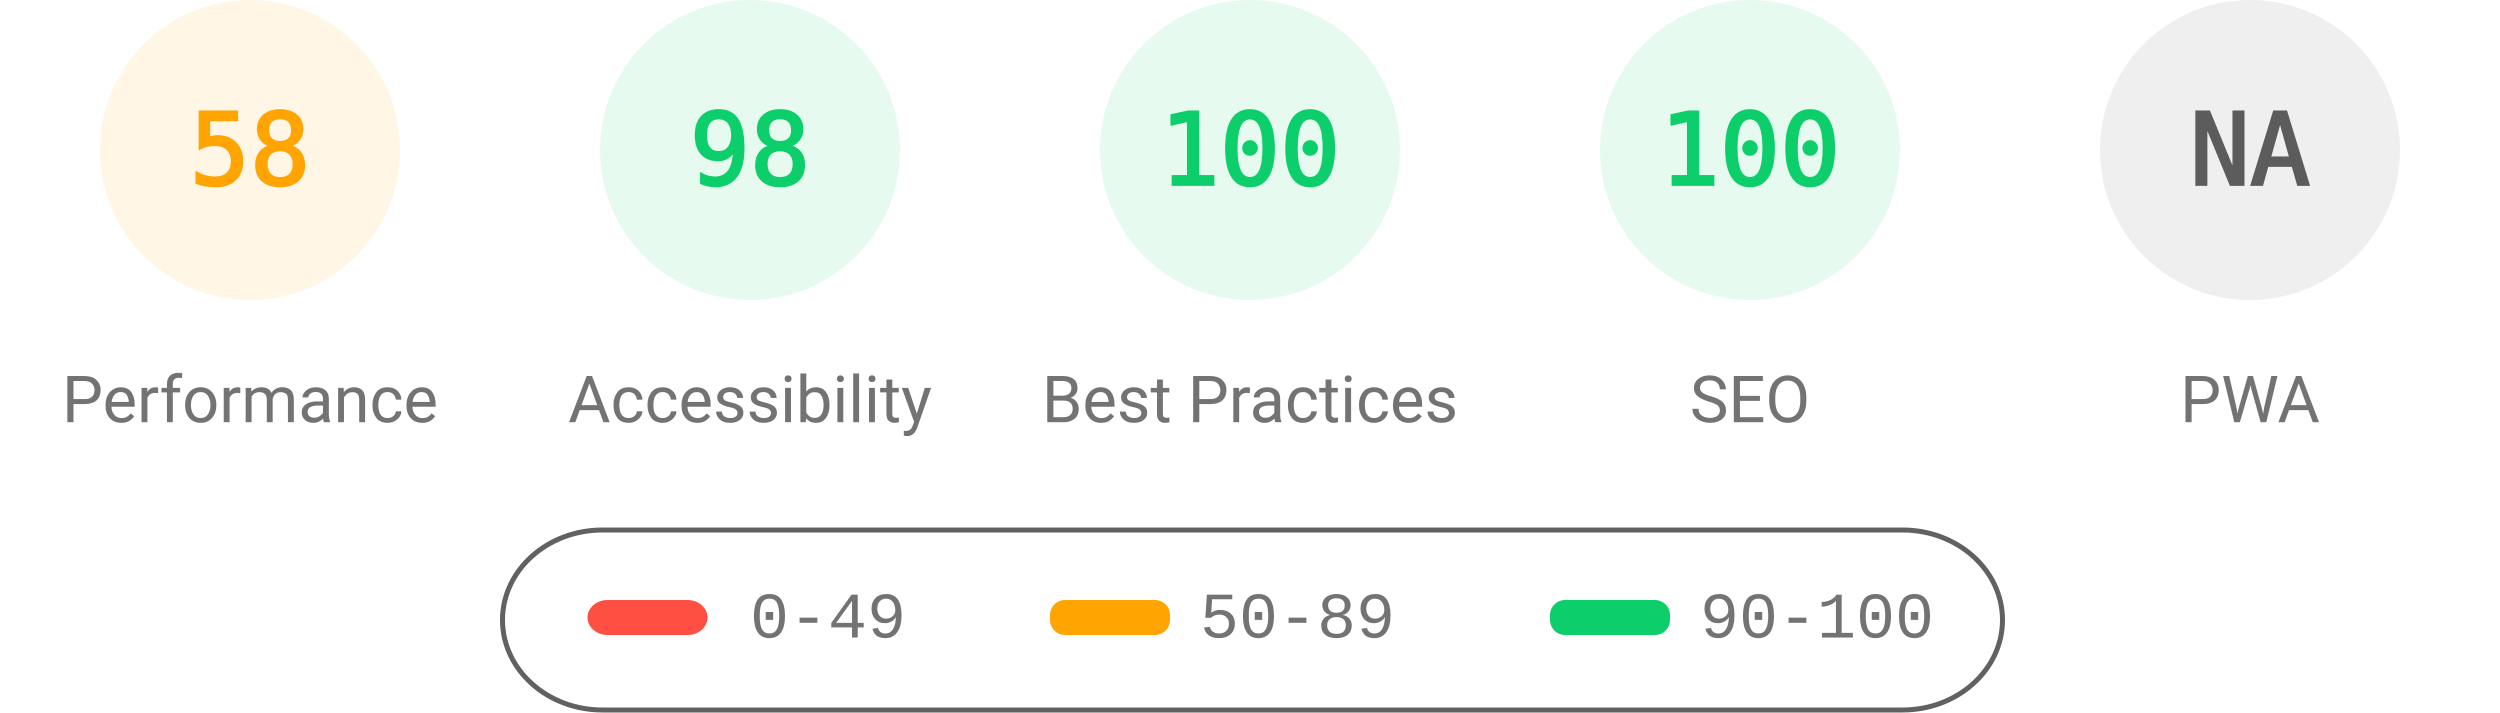
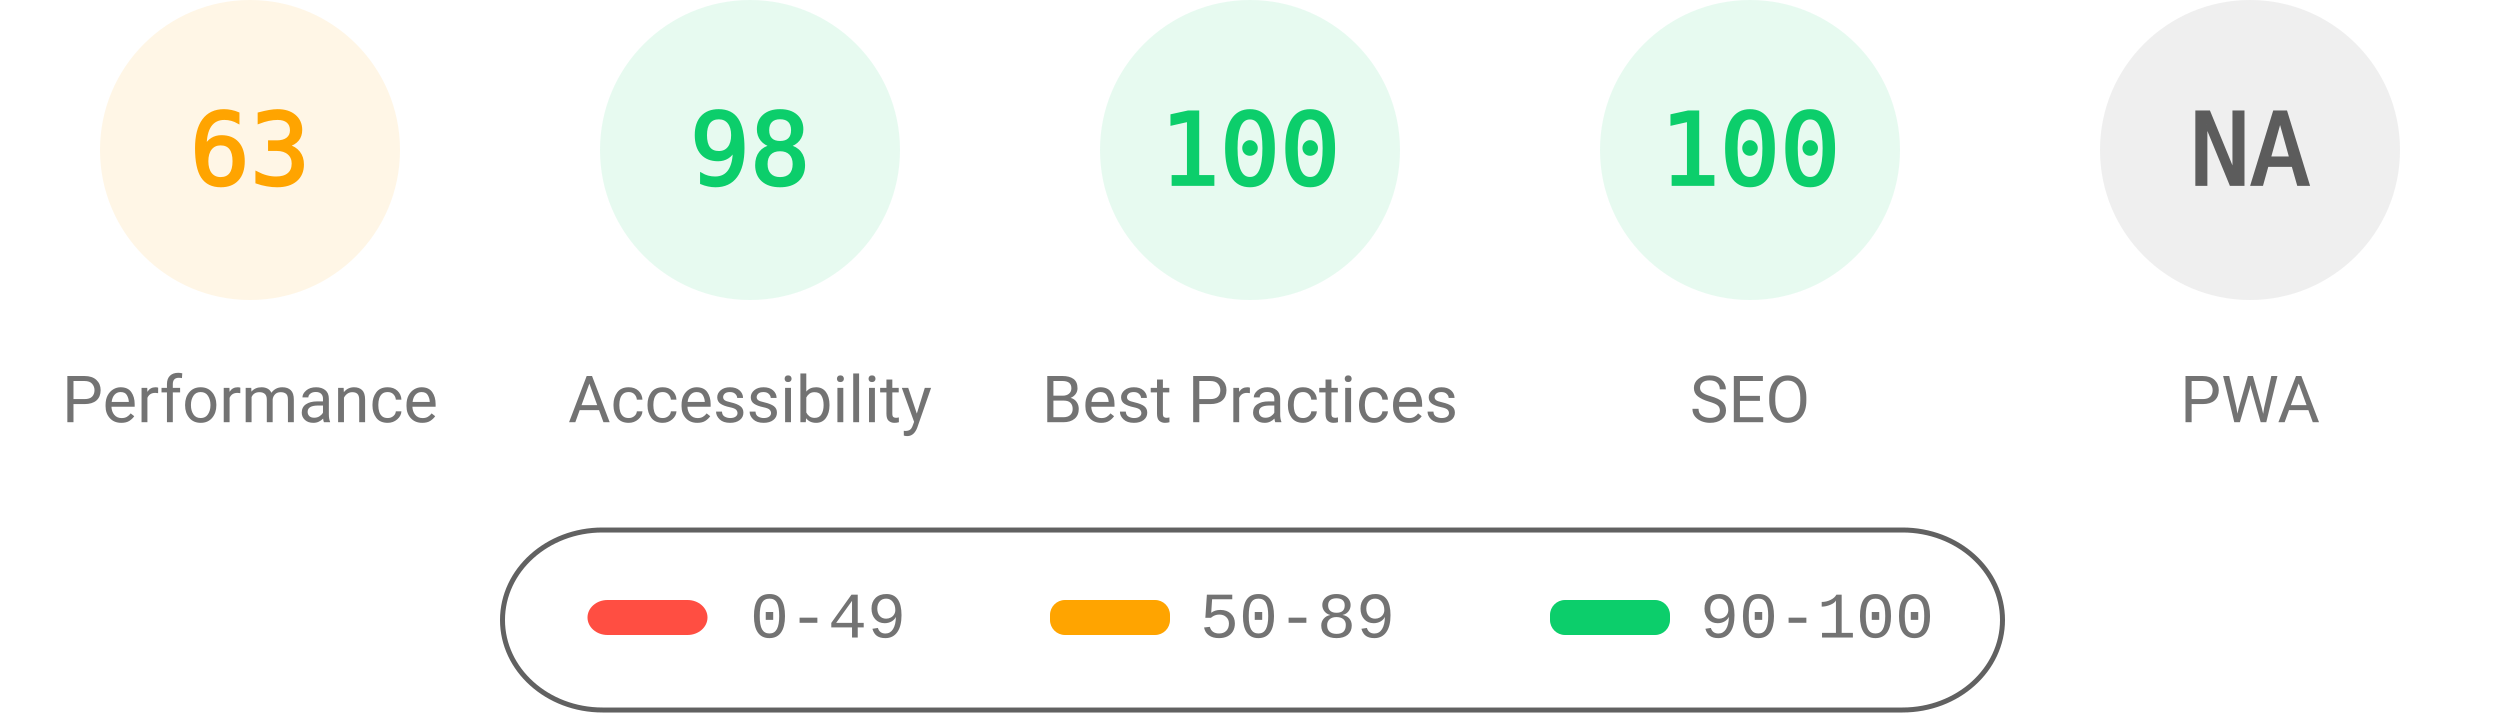
<svg xmlns="http://www.w3.org/2000/svg" fill="none" width="1000" height="285">
  <style>.gauge-base{opacity:.1}.gauge-arc{fill:none;animation-delay:250ms;stroke-linecap:round;transform:rotate(-90deg);transform-origin:100px 60px;animation:load-gauge 1s ease forwards}.guage-text{font-size:40px;font-family:monospace;text-align:center}.guage-red{color:#ff4e42;fill:#ff4e42;stroke:#ff4e42}.guage-orange{color:#ffa400;fill:#ffa400;stroke:#ffa400}.guage-green{color:#0cce6b;fill:#0cce6b;stroke:#0cce6b}.guage-undefined{color:#5c5c5c;fill:#5c5c5c;stroke:#5c5c5c}.guage-title{color:#737373;fill:#737373;stroke:none;font-size:26px;line-height:26px;font-family:Roboto,Halvetica,Arial,sans-serif}@keyframes load-gauge{from{stroke-dasharray:0 352.858}}</style>
  <svg class="guage-div guage-perf guage-orange" viewBox="0 0 200 200" width="200" height="200">
    <circle class="gauge-base" r="56" cx="100" cy="60" stroke-width="8" />
-     <circle class="gauge-arc guage-arc-1" r="56" cx="100" cy="60" stroke-width="8" style="stroke-dasharray:204.078,351.858" />
-     <text class="guage-text" x="100" y="60" alignment-baseline="central" dominant-baseline="central" text-anchor="middle">58</text>
+     <circle class="gauge-arc guage-arc-1" r="56" cx="100" cy="60" stroke-width="8" style="stroke-dasharray:221.671,351.858" />
+     <text class="guage-text" x="100" y="60" alignment-baseline="central" dominant-baseline="central" text-anchor="middle">63</text>
    <text class="guage-title" x="100" y="160" alignment-baseline="central" dominant-baseline="central" text-anchor="middle">Performance</text>
  </svg>
  <svg class="guage-div guage-acc guage-green" viewBox="0 0 200 200" width="200" height="200" x="200">
    <circle class="gauge-base" r="56" cx="100" cy="60" stroke-width="8" />
    <circle class="gauge-arc guage-arc-2" r="56" cx="100" cy="60" stroke-width="8" style="stroke-dasharray:344.821,351.858" />
    <text class="guage-text" x="100" y="60" alignment-baseline="central" dominant-baseline="central" text-anchor="middle">98</text>
    <text class="guage-title" x="100" y="160" alignment-baseline="central" dominant-baseline="central" text-anchor="middle">Accessibility</text>
  </svg>
  <svg class="guage-div guage-best guage-green" viewBox="0 0 200 200" width="200" height="200" x="400">
    <circle class="gauge-base" r="56" cx="100" cy="60" stroke-width="8" />
    <circle class="gauge-arc guage-arc-3" r="56" cx="100" cy="60" stroke-width="8" style="stroke-dasharray:351.858,351.858" />
    <text class="guage-text" x="100" y="60" alignment-baseline="central" dominant-baseline="central" text-anchor="middle">100</text>
    <text class="guage-title" x="100" y="160" alignment-baseline="central" dominant-baseline="central" text-anchor="middle">Best Practices</text>
  </svg>
  <svg class="guage-div guage-seo guage-green" viewBox="0 0 200 200" width="200" height="200" x="600">
    <circle class="gauge-base" r="56" cx="100" cy="60" stroke-width="8" />
    <circle class="gauge-arc guage-arc-4" r="56" cx="100" cy="60" stroke-width="8" style="stroke-dasharray:351.858,351.858" />
    <text class="guage-text" x="100" y="60" alignment-baseline="central" dominant-baseline="central" text-anchor="middle">100</text>
    <text class="guage-title" x="100" y="160" alignment-baseline="central" dominant-baseline="central" text-anchor="middle">SEO</text>
  </svg>
  <svg class="guage-div guage-pwa guage-undefined" viewBox="0 0 200 200" width="200" height="200" x="800">
    <circle class="gauge-base" r="56" cx="100" cy="60" stroke-width="8" />
    <circle class="gauge-arc guage-arc-4" r="56" cx="100" cy="60" stroke-width="8" style="stroke-dasharray:351.858,351.858" />
    <text class="guage-text" x="100" y="60" alignment-baseline="central" dominant-baseline="central" text-anchor="middle">NA</text>
    <text class="guage-title" x="100" y="160" alignment-baseline="central" dominant-baseline="central" text-anchor="middle">PWA</text>
  </svg>
  <svg width="604" height="76" x="200" y="210">
    <path fill="none" id="canvas_background" d="M-1-1h604v80H-1z" />
    <rect fill-opacity="0" stroke="#616161" stroke-width="2" rx="40" id="svg_2" height="72" width="600" y="2" x="1" fill="#000" />
    <rect stroke="#000" rx="8" id="svg_3" height="14" width="48" y="30" x="35" stroke-opacity="null" stroke-width="0" fill="#ff4e42" />
    <rect stroke="#000" rx="6" id="svg_4" height="14" width="48" y="30" x="220" stroke-opacity="null" stroke-width="0" fill="#ffa400" />
    <rect stroke="#000" rx="6" id="svg_5" height="14" width="48" y="30" x="420" stroke-opacity="null" stroke-width="0" fill="#0cce6b" />
    <text xml:space="preserve" text-anchor="start" font-family="'Courier New', Courier, monospace" font-size="26" id="svg_6" y="45" x="100" stroke-opacity="null" stroke-width="0" stroke="#000" fill="#737373">0-49</text>
    <text xml:space="preserve" text-anchor="start" font-family="'Courier New', Courier, monospace" font-size="26" id="svg_7" y="45" x="280" stroke-opacity="null" stroke-width="0" stroke="#000" fill="#737373">50-89</text>
    <text xml:space="preserve" text-anchor="start" font-family="'Courier New', Courier, monospace" font-size="26" id="svg_8" y="45" x="480" stroke-opacity="null" stroke-width="0" stroke="#000" fill="#737373">90-100</text>
  </svg>
</svg>
